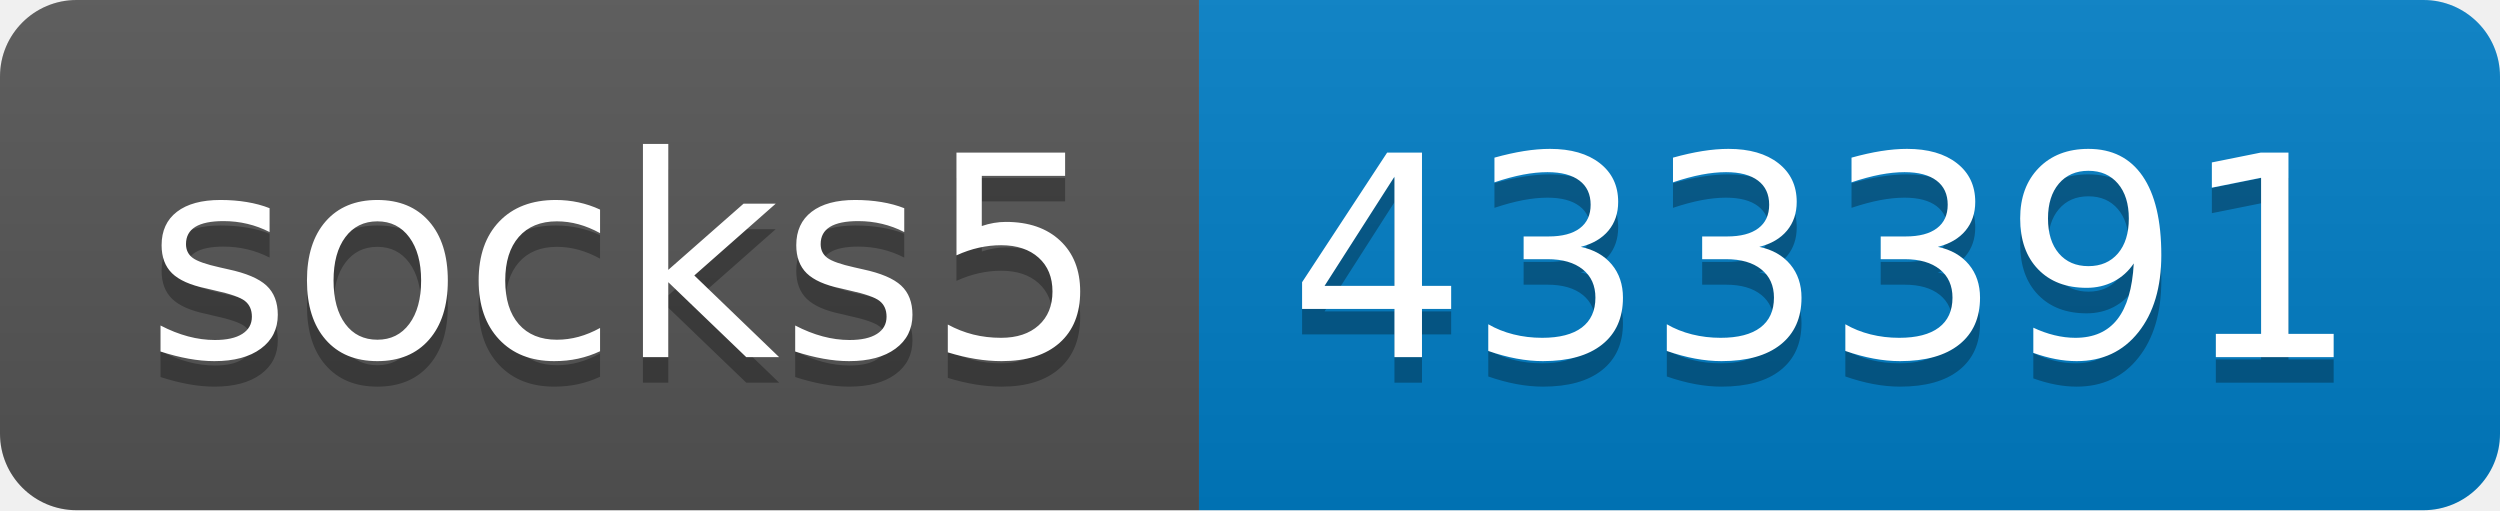
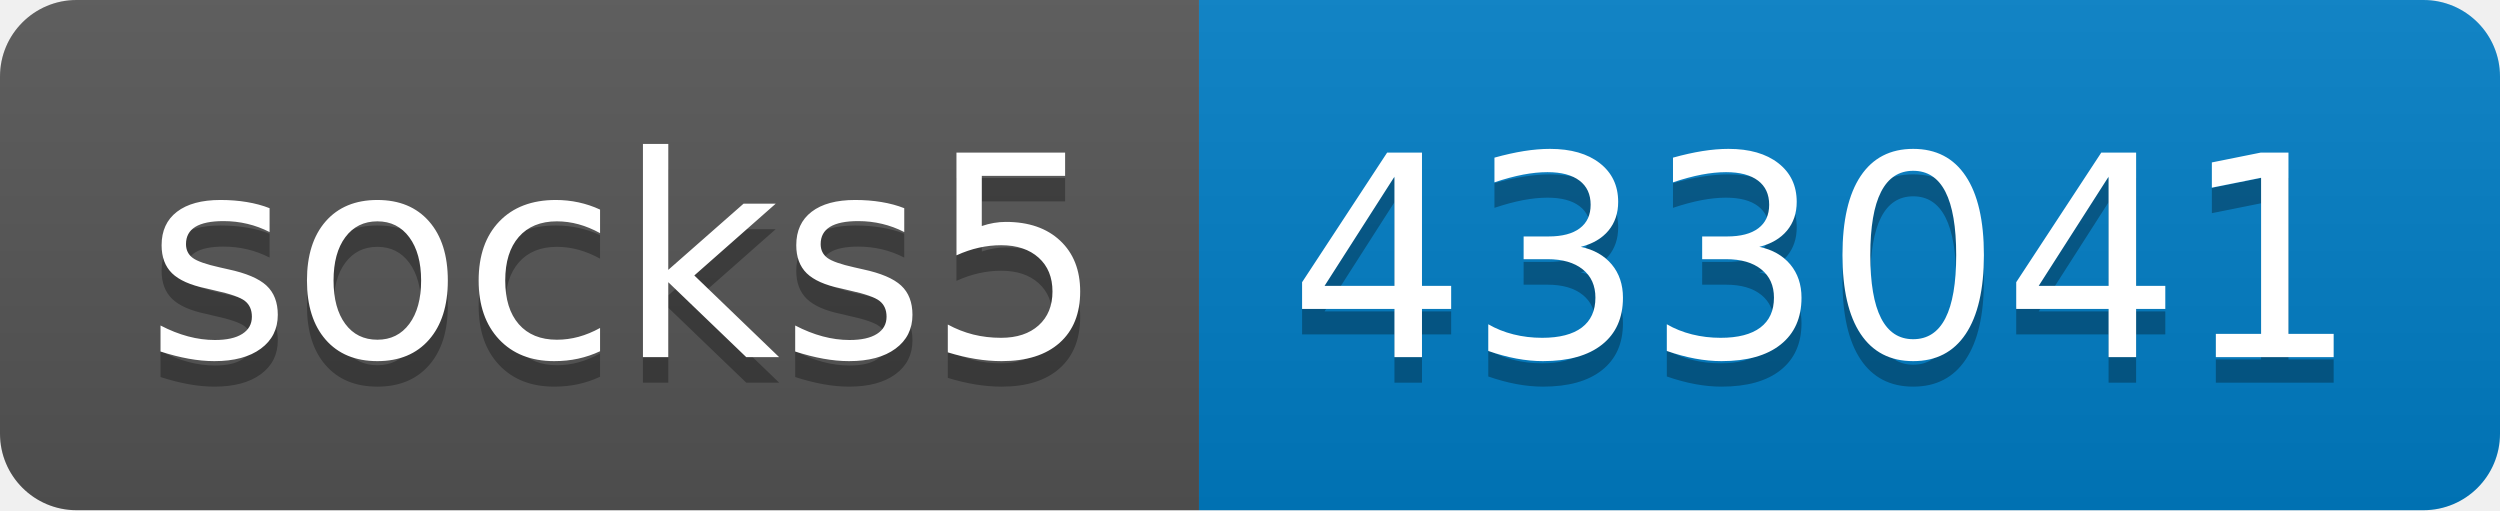
- <svg xmlns="http://www.w3.org/2000/svg" width="98" height="20" role="img" aria-label="socks5: 433391">
+ <svg xmlns="http://www.w3.org/2000/svg" width="98" height="20" role="img" aria-label="socks5: 433041">
  <linearGradient id="s" x2="0" y2="100%">
    <stop offset="0" stop-color="#bbb" stop-opacity=".1" />
    <stop offset="1" stop-opacity=".1" />
  </linearGradient>
  <clipPath id="r">
    <rect width="98" height="20" rx="3" fill="#fff" />
  </clipPath>
  <g clip-path="url(#r)">
    <rect width="47" height="20" fill="#555" />
    <rect x="47" width="51" height="20" fill="#007ec6" />
    <rect width="98" height="20" fill="url(#s)" />
  </g>
  <g fill="#fff" text-anchor="middle" font-family="Verdana,Geneva,DejaVu Sans,sans-serif" text-rendering="geometricPrecision" font-size="110">
    <text aria-hidden="true" x="245" y="150" fill="#010101" fill-opacity=".3" transform="scale(.1)" textLength="370">socks5</text>
    <text x="245" y="140" transform="scale(.1)" fill="#fff" textLength="370">socks5</text>
-     <text aria-hidden="true" x="715" y="150" fill="#010101" fill-opacity=".3" transform="scale(.1)" textLength="410">433391</text>
-     <text x="715" y="140" transform="scale(.1)" fill="#fff" textLength="410">433391</text>
+     <text aria-hidden="true" x="715" y="150" fill="#010101" fill-opacity=".3" transform="scale(.1)" textLength="410">433041</text>
+     <text x="715" y="140" transform="scale(.1)" fill="#fff" textLength="410">433041</text>
  </g>
</svg>
